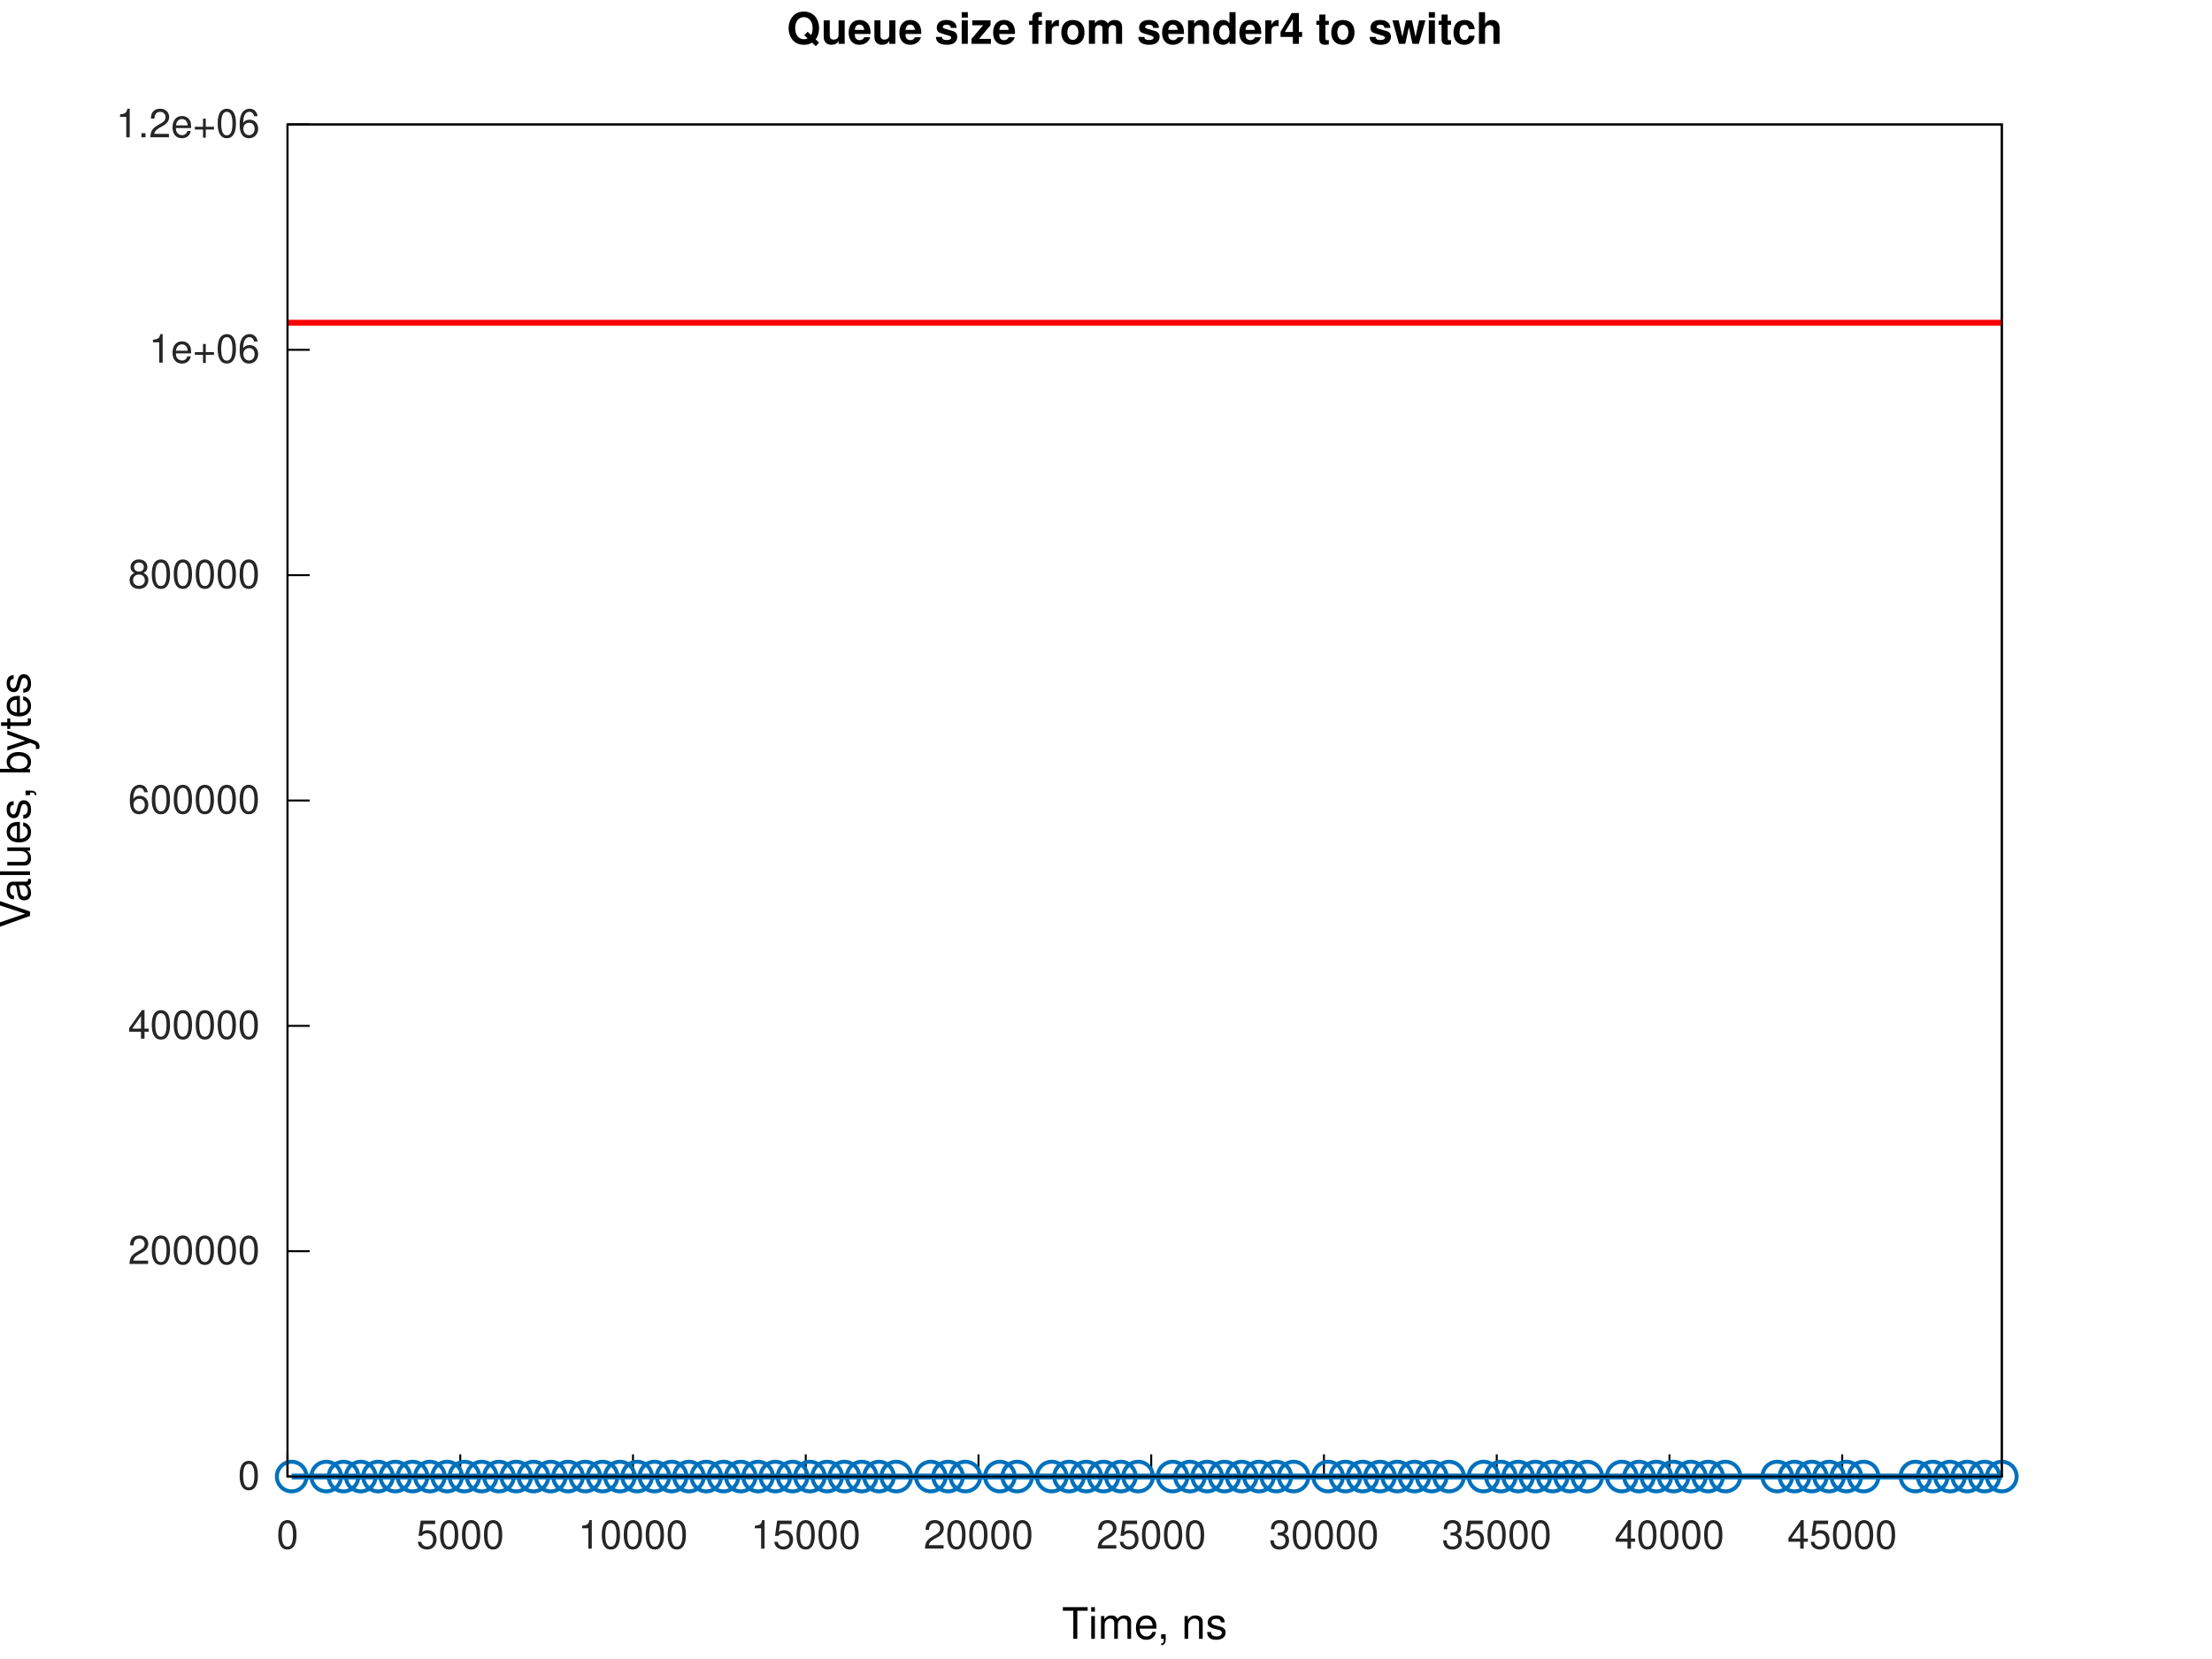
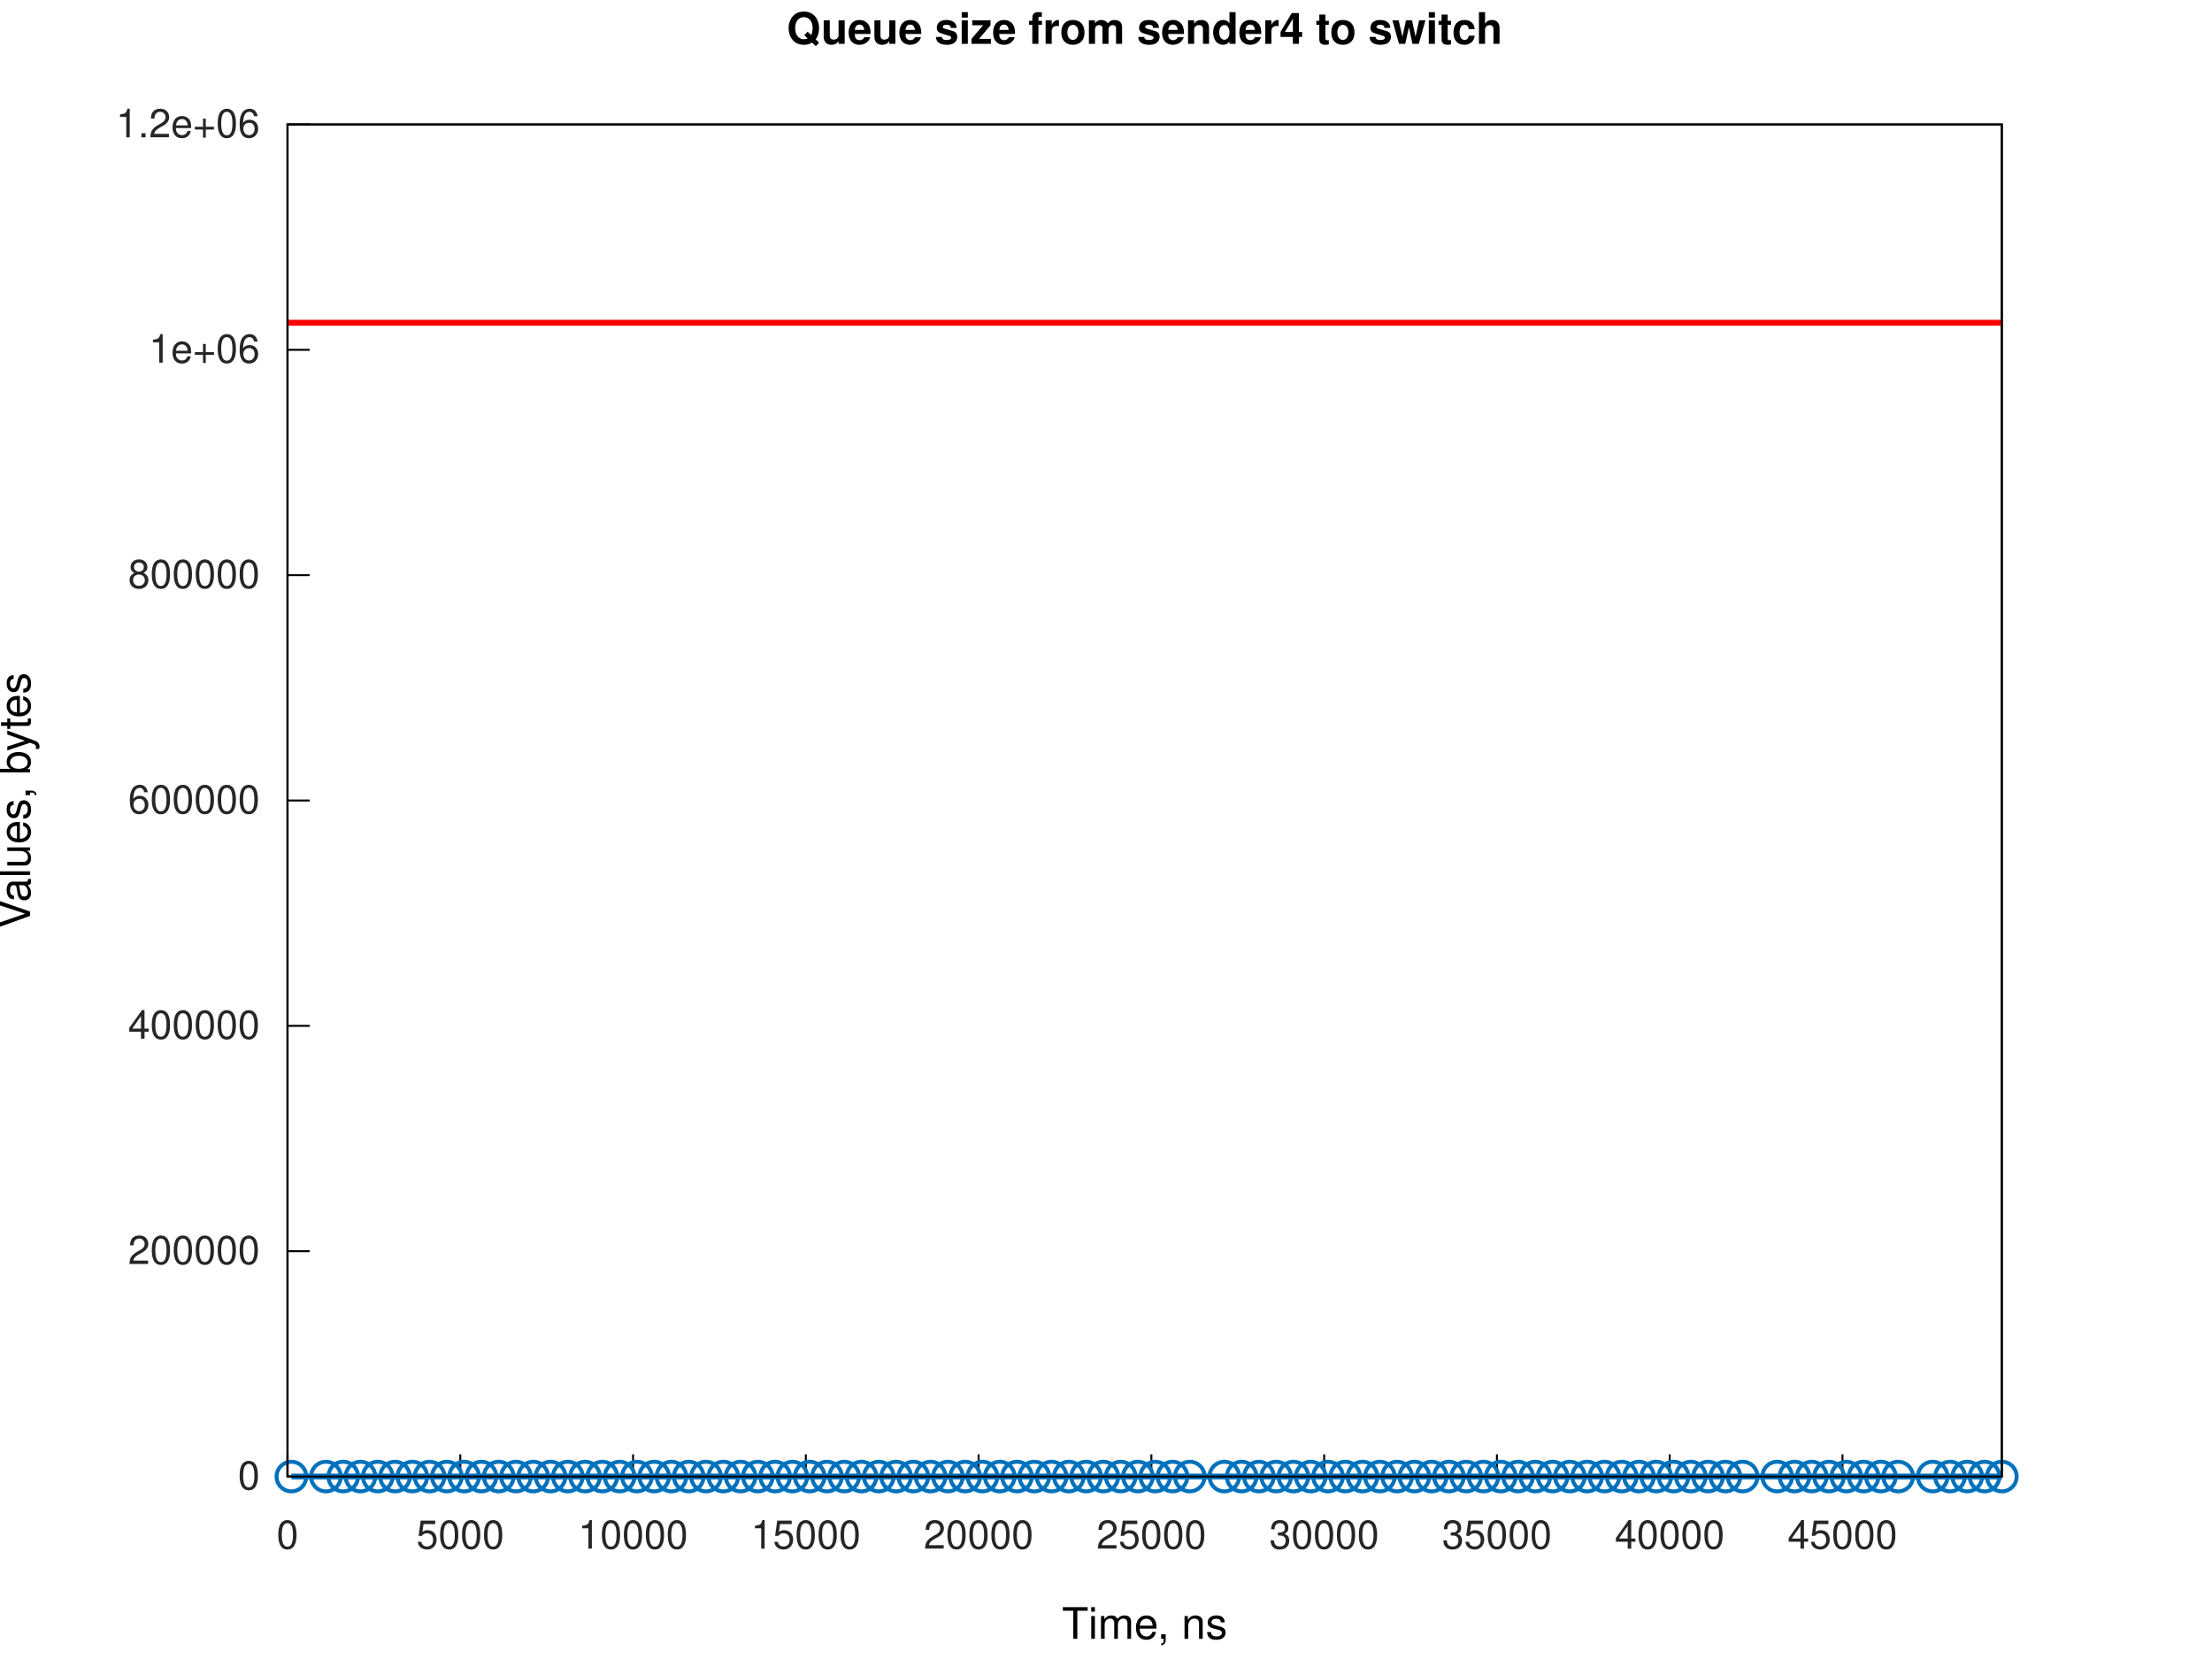
<svg xmlns="http://www.w3.org/2000/svg" xmlns:xlink="http://www.w3.org/1999/xlink" width="560" height="420" viewBox="0 0 560 420">
  <g id="gnuplot_canvas">
    <rect x="0" y="0" width="560" height="420" fill="none" />
    <defs>
      <circle id="gpDot" r="0.5" stroke-width="0.5" stroke="currentColor" />
      <path id="gpPt0" stroke-width="0.267" stroke="currentColor" d="M-1,0 h2 M0,-1 v2" />
      <path id="gpPt1" stroke-width="0.267" stroke="currentColor" d="M-1,-1 L1,1 M1,-1 L-1,1" />
      <path id="gpPt2" stroke-width="0.267" stroke="currentColor" d="M-1,0 L1,0 M0,-1 L0,1 M-1,-1 L1,1 M-1,1 L1,-1" />
      <rect id="gpPt3" stroke-width="0.267" stroke="currentColor" x="-1" y="-1" width="2" height="2" />
      <rect id="gpPt4" stroke-width="0.267" stroke="currentColor" fill="currentColor" x="-1" y="-1" width="2" height="2" />
      <circle id="gpPt5" stroke-width="0.267" stroke="currentColor" cx="0" cy="0" r="1" />
      <use xlink:href="#gpPt5" id="gpPt6" fill="currentColor" stroke="none" />
      <path id="gpPt7" stroke-width="0.267" stroke="currentColor" d="M0,-1.33 L-1.33,0.67 L1.33,0.67 z" />
      <use xlink:href="#gpPt7" id="gpPt8" fill="currentColor" stroke="none" />
      <use xlink:href="#gpPt7" id="gpPt9" stroke="currentColor" transform="rotate(180)" />
      <use xlink:href="#gpPt9" id="gpPt10" fill="currentColor" stroke="none" />
      <use xlink:href="#gpPt3" id="gpPt11" stroke="currentColor" transform="rotate(45)" />
      <use xlink:href="#gpPt11" id="gpPt12" fill="currentColor" stroke="none" />
      <path id="gpPt13" stroke-width="0.267" stroke="currentColor" d="M0,1.330 L1.265,0.411 L0.782,-1.067 L-0.782,-1.076 L-1.265,0.411 z" />
      <use xlink:href="#gpPt13" id="gpPt14" fill="currentColor" stroke="none" />
      <filter id="textbox" filterUnits="objectBoundingBox" x="0" y="0" height="1" width="1">
        <feFlood flood-color="white" flood-opacity="1" result="bgnd" />
        <feComposite in="SourceGraphic" in2="bgnd" operator="atop" />
      </filter>
      <filter id="greybox" filterUnits="objectBoundingBox" x="0" y="0" height="1" width="1">
        <feFlood flood-color="lightgrey" flood-opacity="1" result="grey" />
        <feComposite in="SourceGraphic" in2="grey" operator="atop" />
      </filter>
    </defs>
    <g fill="none" color="white" stroke="currentColor" stroke-width="1.00" stroke-linecap="butt" stroke-linejoin="miter">
</g>
    <g fill="none" color="white" stroke="currentColor" stroke-width="0.50" stroke-linecap="butt" stroke-linejoin="miter">
</g>
    <g fill="none" color="black" stroke="currentColor" stroke-width="0.50" stroke-linecap="butt" stroke-linejoin="miter">
      <path stroke="rgb(  0,   0,   0)" d="M72.79,373.81 L78.41,373.81  " />
      <g transform="translate(65.79,377.06)" stroke="none" fill="rgb(38,38,38)" font-family="Helvetica" font-size="10.00" text-anchor="end">
        <text>
          <tspan font-family="Helvetica">0</tspan>
        </text>
      </g>
    </g>
    <g fill="none" color="black" stroke="currentColor" stroke-width="0.50" stroke-linecap="butt" stroke-linejoin="miter">
      <path stroke="rgb(  0,   0,   0)" d="M72.79,316.76 L78.41,316.76  " />
      <g transform="translate(65.79,320.01)" stroke="none" fill="rgb(38,38,38)" font-family="Helvetica" font-size="10.00" text-anchor="end">
        <text>
          <tspan font-family="Helvetica">200000</tspan>
        </text>
      </g>
    </g>
    <g fill="none" color="black" stroke="currentColor" stroke-width="0.50" stroke-linecap="butt" stroke-linejoin="miter">
      <path stroke="rgb(  0,   0,   0)" d="M72.79,259.71 L78.41,259.71  " />
      <g transform="translate(65.79,262.96)" stroke="none" fill="rgb(38,38,38)" font-family="Helvetica" font-size="10.00" text-anchor="end">
        <text>
          <tspan font-family="Helvetica">400000</tspan>
        </text>
      </g>
    </g>
    <g fill="none" color="black" stroke="currentColor" stroke-width="0.50" stroke-linecap="butt" stroke-linejoin="miter">
      <path stroke="rgb(  0,   0,   0)" d="M72.79,202.66 L78.41,202.66  " />
      <g transform="translate(65.79,205.91)" stroke="none" fill="rgb(38,38,38)" font-family="Helvetica" font-size="10.00" text-anchor="end">
        <text>
          <tspan font-family="Helvetica">600000</tspan>
        </text>
      </g>
    </g>
    <g fill="none" color="black" stroke="currentColor" stroke-width="0.50" stroke-linecap="butt" stroke-linejoin="miter">
      <path stroke="rgb(  0,   0,   0)" d="M72.79,145.61 L78.41,145.61  " />
      <g transform="translate(65.79,148.86)" stroke="none" fill="rgb(38,38,38)" font-family="Helvetica" font-size="10.00" text-anchor="end">
        <text>
          <tspan font-family="Helvetica">800000</tspan>
        </text>
      </g>
    </g>
    <g fill="none" color="black" stroke="currentColor" stroke-width="0.50" stroke-linecap="butt" stroke-linejoin="miter">
      <path stroke="rgb(  0,   0,   0)" d="M72.79,88.56 L78.41,88.56  " />
      <g transform="translate(65.79,91.81)" stroke="none" fill="rgb(38,38,38)" font-family="Helvetica" font-size="10.00" text-anchor="end">
        <text>
          <tspan font-family="Helvetica">1e+06</tspan>
        </text>
      </g>
    </g>
    <g fill="none" color="black" stroke="currentColor" stroke-width="0.50" stroke-linecap="butt" stroke-linejoin="miter">
      <path stroke="rgb(  0,   0,   0)" d="M72.79,31.51 L78.41,31.51  " />
      <g transform="translate(65.79,34.76)" stroke="none" fill="rgb(38,38,38)" font-family="Helvetica" font-size="10.00" text-anchor="end">
        <text>
          <tspan font-family="Helvetica">1.2e+06</tspan>
        </text>
      </g>
    </g>
    <g fill="none" color="black" stroke="currentColor" stroke-width="0.50" stroke-linecap="butt" stroke-linejoin="miter">
      <path stroke="rgb(  0,   0,   0)" d="M72.79,373.81 L72.79,368.19  " />
      <g transform="translate(72.79,392.06)" stroke="none" fill="rgb(38,38,38)" font-family="Helvetica" font-size="10.00" text-anchor="middle">
        <text>
          <tspan font-family="Helvetica">0</tspan>
        </text>
      </g>
    </g>
    <g fill="none" color="black" stroke="currentColor" stroke-width="0.50" stroke-linecap="butt" stroke-linejoin="miter">
-       <path stroke="rgb(  0,   0,   0)" d="M116.52,373.81 L116.52,368.19  " />
-       <g transform="translate(116.52,392.06)" stroke="none" fill="rgb(38,38,38)" font-family="Helvetica" font-size="10.00" text-anchor="middle">
+       <path stroke="rgb(  0,   0,   0)" d="M116.53,373.81 L116.53,368.19  " />
+       <g transform="translate(116.53,392.06)" stroke="none" fill="rgb(38,38,38)" font-family="Helvetica" font-size="10.00" text-anchor="middle">
        <text>
          <tspan font-family="Helvetica">5000</tspan>
        </text>
      </g>
    </g>
    <g fill="none" color="black" stroke="currentColor" stroke-width="0.50" stroke-linecap="butt" stroke-linejoin="miter">
-       <path stroke="rgb(  0,   0,   0)" d="M160.25,373.81 L160.25,368.19  " />
-       <g transform="translate(160.25,392.06)" stroke="none" fill="rgb(38,38,38)" font-family="Helvetica" font-size="10.00" text-anchor="middle">
+       <path stroke="rgb(  0,   0,   0)" d="M160.27,373.81 L160.27,368.19  " />
+       <g transform="translate(160.27,392.06)" stroke="none" fill="rgb(38,38,38)" font-family="Helvetica" font-size="10.00" text-anchor="middle">
        <text>
          <tspan font-family="Helvetica">10000</tspan>
        </text>
      </g>
    </g>
    <g fill="none" color="black" stroke="currentColor" stroke-width="0.50" stroke-linecap="butt" stroke-linejoin="miter">
-       <path stroke="rgb(  0,   0,   0)" d="M203.99,373.81 L203.99,368.19  " />
-       <g transform="translate(203.99,392.06)" stroke="none" fill="rgb(38,38,38)" font-family="Helvetica" font-size="10.00" text-anchor="middle">
+       <path stroke="rgb(  0,   0,   0)" d="M204.01,373.81 L204.01,368.19  " />
+       <g transform="translate(204.01,392.06)" stroke="none" fill="rgb(38,38,38)" font-family="Helvetica" font-size="10.00" text-anchor="middle">
        <text>
          <tspan font-family="Helvetica">15000</tspan>
        </text>
      </g>
    </g>
    <g fill="none" color="black" stroke="currentColor" stroke-width="0.50" stroke-linecap="butt" stroke-linejoin="miter">
-       <path stroke="rgb(  0,   0,   0)" d="M247.72,373.81 L247.72,368.19  " />
-       <g transform="translate(247.72,392.06)" stroke="none" fill="rgb(38,38,38)" font-family="Helvetica" font-size="10.00" text-anchor="middle">
+       <path stroke="rgb(  0,   0,   0)" d="M247.75,373.81 L247.75,368.19  " />
+       <g transform="translate(247.75,392.06)" stroke="none" fill="rgb(38,38,38)" font-family="Helvetica" font-size="10.00" text-anchor="middle">
        <text>
          <tspan font-family="Helvetica">20000</tspan>
        </text>
      </g>
    </g>
    <g fill="none" color="black" stroke="currentColor" stroke-width="0.50" stroke-linecap="butt" stroke-linejoin="miter">
-       <path stroke="rgb(  0,   0,   0)" d="M291.45,373.81 L291.45,368.19  " />
-       <g transform="translate(291.45,392.06)" stroke="none" fill="rgb(38,38,38)" font-family="Helvetica" font-size="10.00" text-anchor="middle">
+       <path stroke="rgb(  0,   0,   0)" d="M291.49,373.81 L291.49,368.19  " />
+       <g transform="translate(291.49,392.06)" stroke="none" fill="rgb(38,38,38)" font-family="Helvetica" font-size="10.00" text-anchor="middle">
        <text>
          <tspan font-family="Helvetica">25000</tspan>
        </text>
      </g>
    </g>
    <g fill="none" color="black" stroke="currentColor" stroke-width="0.50" stroke-linecap="butt" stroke-linejoin="miter">
-       <path stroke="rgb(  0,   0,   0)" d="M335.18,373.81 L335.18,368.19  " />
-       <g transform="translate(335.18,392.06)" stroke="none" fill="rgb(38,38,38)" font-family="Helvetica" font-size="10.00" text-anchor="middle">
+       <path stroke="rgb(  0,   0,   0)" d="M335.23,373.81 L335.23,368.19  " />
+       <g transform="translate(335.23,392.06)" stroke="none" fill="rgb(38,38,38)" font-family="Helvetica" font-size="10.00" text-anchor="middle">
        <text>
          <tspan font-family="Helvetica">30000</tspan>
        </text>
      </g>
    </g>
    <g fill="none" color="black" stroke="currentColor" stroke-width="0.50" stroke-linecap="butt" stroke-linejoin="miter">
-       <path stroke="rgb(  0,   0,   0)" d="M378.92,373.81 L378.92,368.19  " />
-       <g transform="translate(378.92,392.06)" stroke="none" fill="rgb(38,38,38)" font-family="Helvetica" font-size="10.00" text-anchor="middle">
+       <path stroke="rgb(  0,   0,   0)" d="M378.97,373.81 L378.97,368.19  " />
+       <g transform="translate(378.97,392.06)" stroke="none" fill="rgb(38,38,38)" font-family="Helvetica" font-size="10.00" text-anchor="middle">
        <text>
          <tspan font-family="Helvetica">35000</tspan>
        </text>
      </g>
    </g>
    <g fill="none" color="black" stroke="currentColor" stroke-width="0.50" stroke-linecap="butt" stroke-linejoin="miter">
-       <path stroke="rgb(  0,   0,   0)" d="M422.65,373.81 L422.65,368.19  " />
-       <g transform="translate(422.65,392.06)" stroke="none" fill="rgb(38,38,38)" font-family="Helvetica" font-size="10.00" text-anchor="middle">
+       <path stroke="rgb(  0,   0,   0)" d="M422.71,373.81 L422.71,368.19  " />
+       <g transform="translate(422.71,392.06)" stroke="none" fill="rgb(38,38,38)" font-family="Helvetica" font-size="10.00" text-anchor="middle">
        <text>
          <tspan font-family="Helvetica">40000</tspan>
        </text>
      </g>
    </g>
    <g fill="none" color="black" stroke="currentColor" stroke-width="0.50" stroke-linecap="butt" stroke-linejoin="miter">
-       <path stroke="rgb(  0,   0,   0)" d="M466.38,373.81 L466.38,368.19  " />
-       <g transform="translate(466.38,392.06)" stroke="none" fill="rgb(38,38,38)" font-family="Helvetica" font-size="10.00" text-anchor="middle">
+       <path stroke="rgb(  0,   0,   0)" d="M466.45,373.81 L466.45,368.19  " />
+       <g transform="translate(466.45,392.06)" stroke="none" fill="rgb(38,38,38)" font-family="Helvetica" font-size="10.00" text-anchor="middle">
        <text>
          <tspan font-family="Helvetica">45000</tspan>
        </text>
      </g>
    </g>
    <g fill="none" color="black" stroke="currentColor" stroke-width="0.50" stroke-linecap="butt" stroke-linejoin="miter">
</g>
    <g fill="none" color="black" stroke="currentColor" stroke-width="0.50" stroke-linecap="butt" stroke-linejoin="miter">
      <path stroke="rgb(  0,   0,   0)" d="M72.79,31.51 L72.79,373.81 L506.79,373.81 L506.79,31.51 L72.79,31.51 Z  " />
    </g>
    <g fill="none" color="black" stroke="currentColor" stroke-width="0.50" stroke-linecap="butt" stroke-linejoin="miter">
</g>
    <g id="gnuplot_plot_1a">
      <g fill="none" color="white" stroke="rgb(  0,   0,   0)" stroke-width="1.50" stroke-linecap="butt" stroke-linejoin="miter">
</g>
      <g fill="none" color="black" stroke="currentColor" stroke-width="1.50" stroke-linecap="butt" stroke-linejoin="miter">
-         <path stroke="rgb(  0, 113, 188)" d="M73.84,373.81 L82.59,373.81 L86.96,373.81 L91.33,373.81 L95.71,373.81 L100.08,373.81 L104.45,373.81 L108.83,373.81   L113.20,373.81 L117.57,373.81 L121.95,373.81 L126.32,373.81 L130.69,373.81 L135.06,373.81 L139.44,373.81 L143.81,373.81   L148.18,373.81 L152.56,373.81 L156.93,373.81 L161.30,373.81 L165.68,373.81 L170.05,373.81 L174.42,373.81 L178.80,373.81   L183.17,373.81 L187.54,373.81 L191.92,373.81 L196.29,373.81 L200.66,373.81 L205.04,373.81 L209.41,373.81 L213.78,373.81   L218.16,373.81 L222.53,373.81 L226.90,373.81 L235.65,373.81 L240.02,373.81 L244.40,373.81 L253.14,373.81 L257.52,373.81   L266.26,373.81 L270.64,373.81 L275.01,373.81 L279.38,373.81 L283.75,373.81 L288.13,373.81 L296.87,373.81 L301.25,373.81   L305.62,373.81 L309.99,373.81 L314.37,373.81 L318.74,373.81 L323.11,373.81 L327.49,373.81 L336.23,373.81 L340.61,373.81   L344.98,373.81 L349.35,373.81 L353.73,373.81 L358.10,373.81 L362.47,373.81 L366.85,373.81 L375.59,373.81 L379.97,373.81   L384.34,373.81 L388.71,373.81 L393.09,373.81 L397.46,373.81 L401.83,373.81 L410.58,373.81 L414.95,373.81 L419.33,373.81   L423.70,373.81 L428.07,373.81 L432.44,373.81 L436.82,373.81 L449.94,373.81 L454.31,373.81 L458.68,373.81 L463.06,373.81   L467.43,373.81 L471.80,373.81 L484.92,373.81 L489.30,373.81 L493.67,373.81 L498.04,373.81 L502.42,373.81 L506.79,373.81    " />
-         <use xlink:href="#gpPt5" transform="translate(73.84,373.81) scale(3.75)" color="rgb(  0, 113, 188)" />
-         <use xlink:href="#gpPt5" transform="translate(82.59,373.81) scale(3.75)" color="rgb(  0, 113, 188)" />
-         <use xlink:href="#gpPt5" transform="translate(86.96,373.81) scale(3.75)" color="rgb(  0, 113, 188)" />
-         <use xlink:href="#gpPt5" transform="translate(91.33,373.81) scale(3.75)" color="rgb(  0, 113, 188)" />
-         <use xlink:href="#gpPt5" transform="translate(95.71,373.81) scale(3.75)" color="rgb(  0, 113, 188)" />
-         <use xlink:href="#gpPt5" transform="translate(100.08,373.81) scale(3.75)" color="rgb(  0, 113, 188)" />
-         <use xlink:href="#gpPt5" transform="translate(104.45,373.81) scale(3.75)" color="rgb(  0, 113, 188)" />
-         <use xlink:href="#gpPt5" transform="translate(108.83,373.81) scale(3.75)" color="rgb(  0, 113, 188)" />
-         <use xlink:href="#gpPt5" transform="translate(113.20,373.81) scale(3.75)" color="rgb(  0, 113, 188)" />
-         <use xlink:href="#gpPt5" transform="translate(117.57,373.81) scale(3.75)" color="rgb(  0, 113, 188)" />
-         <use xlink:href="#gpPt5" transform="translate(121.95,373.81) scale(3.75)" color="rgb(  0, 113, 188)" />
-         <use xlink:href="#gpPt5" transform="translate(126.32,373.81) scale(3.75)" color="rgb(  0, 113, 188)" />
-         <use xlink:href="#gpPt5" transform="translate(130.69,373.81) scale(3.75)" color="rgb(  0, 113, 188)" />
-         <use xlink:href="#gpPt5" transform="translate(135.06,373.81) scale(3.75)" color="rgb(  0, 113, 188)" />
-         <use xlink:href="#gpPt5" transform="translate(139.44,373.81) scale(3.75)" color="rgb(  0, 113, 188)" />
-         <use xlink:href="#gpPt5" transform="translate(143.81,373.81) scale(3.75)" color="rgb(  0, 113, 188)" />
-         <use xlink:href="#gpPt5" transform="translate(148.18,373.81) scale(3.75)" color="rgb(  0, 113, 188)" />
-         <use xlink:href="#gpPt5" transform="translate(152.56,373.81) scale(3.75)" color="rgb(  0, 113, 188)" />
-         <use xlink:href="#gpPt5" transform="translate(156.93,373.81) scale(3.75)" color="rgb(  0, 113, 188)" />
-         <use xlink:href="#gpPt5" transform="translate(161.30,373.81) scale(3.75)" color="rgb(  0, 113, 188)" />
-         <use xlink:href="#gpPt5" transform="translate(165.68,373.81) scale(3.75)" color="rgb(  0, 113, 188)" />
-         <use xlink:href="#gpPt5" transform="translate(170.05,373.81) scale(3.75)" color="rgb(  0, 113, 188)" />
-         <use xlink:href="#gpPt5" transform="translate(174.42,373.81) scale(3.75)" color="rgb(  0, 113, 188)" />
-         <use xlink:href="#gpPt5" transform="translate(178.80,373.81) scale(3.75)" color="rgb(  0, 113, 188)" />
-         <use xlink:href="#gpPt5" transform="translate(183.17,373.81) scale(3.75)" color="rgb(  0, 113, 188)" />
-         <use xlink:href="#gpPt5" transform="translate(187.54,373.81) scale(3.75)" color="rgb(  0, 113, 188)" />
-         <use xlink:href="#gpPt5" transform="translate(191.92,373.81) scale(3.75)" color="rgb(  0, 113, 188)" />
-         <use xlink:href="#gpPt5" transform="translate(196.29,373.81) scale(3.75)" color="rgb(  0, 113, 188)" />
-         <use xlink:href="#gpPt5" transform="translate(200.66,373.81) scale(3.75)" color="rgb(  0, 113, 188)" />
-         <use xlink:href="#gpPt5" transform="translate(205.04,373.81) scale(3.75)" color="rgb(  0, 113, 188)" />
-         <use xlink:href="#gpPt5" transform="translate(209.41,373.81) scale(3.75)" color="rgb(  0, 113, 188)" />
-         <use xlink:href="#gpPt5" transform="translate(213.78,373.81) scale(3.75)" color="rgb(  0, 113, 188)" />
-         <use xlink:href="#gpPt5" transform="translate(218.16,373.81) scale(3.75)" color="rgb(  0, 113, 188)" />
-         <use xlink:href="#gpPt5" transform="translate(222.53,373.81) scale(3.75)" color="rgb(  0, 113, 188)" />
-         <use xlink:href="#gpPt5" transform="translate(226.90,373.81) scale(3.75)" color="rgb(  0, 113, 188)" />
-         <use xlink:href="#gpPt5" transform="translate(235.65,373.81) scale(3.75)" color="rgb(  0, 113, 188)" />
-         <use xlink:href="#gpPt5" transform="translate(240.02,373.81) scale(3.75)" color="rgb(  0, 113, 188)" />
-         <use xlink:href="#gpPt5" transform="translate(244.40,373.81) scale(3.75)" color="rgb(  0, 113, 188)" />
-         <use xlink:href="#gpPt5" transform="translate(253.14,373.81) scale(3.75)" color="rgb(  0, 113, 188)" />
-         <use xlink:href="#gpPt5" transform="translate(257.52,373.81) scale(3.75)" color="rgb(  0, 113, 188)" />
-         <use xlink:href="#gpPt5" transform="translate(266.26,373.81) scale(3.75)" color="rgb(  0, 113, 188)" />
-         <use xlink:href="#gpPt5" transform="translate(270.64,373.81) scale(3.75)" color="rgb(  0, 113, 188)" />
-         <use xlink:href="#gpPt5" transform="translate(275.01,373.81) scale(3.75)" color="rgb(  0, 113, 188)" />
-         <use xlink:href="#gpPt5" transform="translate(279.38,373.81) scale(3.75)" color="rgb(  0, 113, 188)" />
-         <use xlink:href="#gpPt5" transform="translate(283.75,373.81) scale(3.75)" color="rgb(  0, 113, 188)" />
-         <use xlink:href="#gpPt5" transform="translate(288.13,373.81) scale(3.75)" color="rgb(  0, 113, 188)" />
-         <use xlink:href="#gpPt5" transform="translate(296.87,373.81) scale(3.75)" color="rgb(  0, 113, 188)" />
-         <use xlink:href="#gpPt5" transform="translate(301.25,373.81) scale(3.75)" color="rgb(  0, 113, 188)" />
-         <use xlink:href="#gpPt5" transform="translate(305.62,373.81) scale(3.75)" color="rgb(  0, 113, 188)" />
-         <use xlink:href="#gpPt5" transform="translate(309.99,373.81) scale(3.75)" color="rgb(  0, 113, 188)" />
-         <use xlink:href="#gpPt5" transform="translate(314.37,373.81) scale(3.75)" color="rgb(  0, 113, 188)" />
-         <use xlink:href="#gpPt5" transform="translate(318.74,373.81) scale(3.75)" color="rgb(  0, 113, 188)" />
-         <use xlink:href="#gpPt5" transform="translate(323.11,373.81) scale(3.75)" color="rgb(  0, 113, 188)" />
-         <use xlink:href="#gpPt5" transform="translate(327.49,373.81) scale(3.75)" color="rgb(  0, 113, 188)" />
-         <use xlink:href="#gpPt5" transform="translate(336.23,373.81) scale(3.75)" color="rgb(  0, 113, 188)" />
-         <use xlink:href="#gpPt5" transform="translate(340.61,373.81) scale(3.75)" color="rgb(  0, 113, 188)" />
-         <use xlink:href="#gpPt5" transform="translate(344.98,373.81) scale(3.75)" color="rgb(  0, 113, 188)" />
-         <use xlink:href="#gpPt5" transform="translate(349.35,373.81) scale(3.75)" color="rgb(  0, 113, 188)" />
-         <use xlink:href="#gpPt5" transform="translate(353.73,373.81) scale(3.75)" color="rgb(  0, 113, 188)" />
-         <use xlink:href="#gpPt5" transform="translate(358.10,373.81) scale(3.75)" color="rgb(  0, 113, 188)" />
-         <use xlink:href="#gpPt5" transform="translate(362.47,373.81) scale(3.75)" color="rgb(  0, 113, 188)" />
-         <use xlink:href="#gpPt5" transform="translate(366.85,373.81) scale(3.75)" color="rgb(  0, 113, 188)" />
-         <use xlink:href="#gpPt5" transform="translate(375.59,373.81) scale(3.75)" color="rgb(  0, 113, 188)" />
-         <use xlink:href="#gpPt5" transform="translate(379.97,373.81) scale(3.75)" color="rgb(  0, 113, 188)" />
-         <use xlink:href="#gpPt5" transform="translate(384.34,373.81) scale(3.75)" color="rgb(  0, 113, 188)" />
-         <use xlink:href="#gpPt5" transform="translate(388.71,373.81) scale(3.75)" color="rgb(  0, 113, 188)" />
-         <use xlink:href="#gpPt5" transform="translate(393.09,373.81) scale(3.75)" color="rgb(  0, 113, 188)" />
-         <use xlink:href="#gpPt5" transform="translate(397.46,373.81) scale(3.75)" color="rgb(  0, 113, 188)" />
-         <use xlink:href="#gpPt5" transform="translate(401.83,373.81) scale(3.75)" color="rgb(  0, 113, 188)" />
-         <use xlink:href="#gpPt5" transform="translate(410.58,373.81) scale(3.75)" color="rgb(  0, 113, 188)" />
-         <use xlink:href="#gpPt5" transform="translate(414.95,373.81) scale(3.75)" color="rgb(  0, 113, 188)" />
-         <use xlink:href="#gpPt5" transform="translate(419.33,373.81) scale(3.75)" color="rgb(  0, 113, 188)" />
-         <use xlink:href="#gpPt5" transform="translate(423.70,373.81) scale(3.75)" color="rgb(  0, 113, 188)" />
-         <use xlink:href="#gpPt5" transform="translate(428.07,373.81) scale(3.75)" color="rgb(  0, 113, 188)" />
-         <use xlink:href="#gpPt5" transform="translate(432.44,373.81) scale(3.75)" color="rgb(  0, 113, 188)" />
-         <use xlink:href="#gpPt5" transform="translate(436.82,373.81) scale(3.75)" color="rgb(  0, 113, 188)" />
-         <use xlink:href="#gpPt5" transform="translate(449.94,373.81) scale(3.75)" color="rgb(  0, 113, 188)" />
-         <use xlink:href="#gpPt5" transform="translate(454.31,373.81) scale(3.75)" color="rgb(  0, 113, 188)" />
+         <path stroke="rgb(  0, 113, 188)" d="M73.77,373.81 L82.52,373.81 L86.89,373.81 L91.26,373.81 L95.64,373.81 L100.01,373.81 L104.39,373.81 L108.76,373.81   L113.13,373.81 L117.51,373.81 L121.88,373.81 L126.26,373.81 L130.63,373.81 L135.00,373.81 L139.38,373.81 L143.75,373.81   L148.13,373.81 L152.50,373.81 L156.87,373.81 L161.25,373.81 L165.62,373.81 L169.99,373.81 L174.37,373.81 L178.74,373.81   L183.12,373.81 L187.49,373.81 L191.86,373.81 L196.24,373.81 L200.61,373.81 L204.99,373.81 L209.36,373.81 L213.73,373.81   L218.11,373.81 L222.48,373.81 L226.86,373.81 L231.23,373.81 L235.60,373.81 L239.98,373.81 L244.35,373.81 L248.73,373.81   L253.10,373.81 L257.47,373.81 L261.85,373.81 L266.22,373.81 L270.60,373.81 L274.97,373.81 L279.34,373.81 L283.72,373.81   L288.09,373.81 L292.47,373.81 L296.84,373.81 L301.21,373.81 L309.96,373.81 L314.34,373.81 L318.71,373.81 L323.08,373.81   L327.46,373.81 L331.83,373.81 L336.21,373.81 L340.58,373.81 L344.95,373.81 L349.33,373.81 L353.70,373.81 L358.08,373.81   L362.45,373.81 L366.82,373.81 L371.20,373.81 L375.57,373.81 L379.95,373.81 L384.32,373.81 L388.69,373.81 L393.07,373.81   L397.44,373.81 L401.81,373.81 L406.19,373.81 L410.56,373.81 L414.94,373.81 L419.31,373.81 L423.68,373.81 L428.06,373.81   L432.43,373.81 L436.81,373.81 L441.18,373.81 L449.93,373.81 L454.30,373.81 L458.68,373.81 L463.05,373.81 L467.42,373.81   L471.80,373.81 L476.17,373.81 L480.55,373.81 L489.29,373.81 L493.67,373.81 L498.04,373.81 L502.42,373.81 L506.79,373.81    " />
+         <use xlink:href="#gpPt5" transform="translate(73.77,373.81) scale(3.75)" color="rgb(  0, 113, 188)" />
+         <use xlink:href="#gpPt5" transform="translate(82.52,373.81) scale(3.75)" color="rgb(  0, 113, 188)" />
+         <use xlink:href="#gpPt5" transform="translate(86.89,373.81) scale(3.75)" color="rgb(  0, 113, 188)" />
+         <use xlink:href="#gpPt5" transform="translate(91.26,373.81) scale(3.75)" color="rgb(  0, 113, 188)" />
+         <use xlink:href="#gpPt5" transform="translate(95.64,373.81) scale(3.75)" color="rgb(  0, 113, 188)" />
+         <use xlink:href="#gpPt5" transform="translate(100.01,373.81) scale(3.75)" color="rgb(  0, 113, 188)" />
+         <use xlink:href="#gpPt5" transform="translate(104.39,373.81) scale(3.75)" color="rgb(  0, 113, 188)" />
+         <use xlink:href="#gpPt5" transform="translate(108.76,373.81) scale(3.75)" color="rgb(  0, 113, 188)" />
+         <use xlink:href="#gpPt5" transform="translate(113.13,373.81) scale(3.75)" color="rgb(  0, 113, 188)" />
+         <use xlink:href="#gpPt5" transform="translate(117.51,373.81) scale(3.75)" color="rgb(  0, 113, 188)" />
+         <use xlink:href="#gpPt5" transform="translate(121.88,373.81) scale(3.75)" color="rgb(  0, 113, 188)" />
+         <use xlink:href="#gpPt5" transform="translate(126.26,373.81) scale(3.75)" color="rgb(  0, 113, 188)" />
+         <use xlink:href="#gpPt5" transform="translate(130.63,373.81) scale(3.75)" color="rgb(  0, 113, 188)" />
+         <use xlink:href="#gpPt5" transform="translate(135.00,373.81) scale(3.75)" color="rgb(  0, 113, 188)" />
+         <use xlink:href="#gpPt5" transform="translate(139.38,373.81) scale(3.75)" color="rgb(  0, 113, 188)" />
+         <use xlink:href="#gpPt5" transform="translate(143.75,373.81) scale(3.75)" color="rgb(  0, 113, 188)" />
+         <use xlink:href="#gpPt5" transform="translate(148.13,373.81) scale(3.75)" color="rgb(  0, 113, 188)" />
+         <use xlink:href="#gpPt5" transform="translate(152.50,373.81) scale(3.75)" color="rgb(  0, 113, 188)" />
+         <use xlink:href="#gpPt5" transform="translate(156.87,373.81) scale(3.75)" color="rgb(  0, 113, 188)" />
+         <use xlink:href="#gpPt5" transform="translate(161.25,373.81) scale(3.75)" color="rgb(  0, 113, 188)" />
+         <use xlink:href="#gpPt5" transform="translate(165.62,373.81) scale(3.75)" color="rgb(  0, 113, 188)" />
+         <use xlink:href="#gpPt5" transform="translate(169.99,373.81) scale(3.75)" color="rgb(  0, 113, 188)" />
+         <use xlink:href="#gpPt5" transform="translate(174.37,373.81) scale(3.75)" color="rgb(  0, 113, 188)" />
+         <use xlink:href="#gpPt5" transform="translate(178.74,373.81) scale(3.75)" color="rgb(  0, 113, 188)" />
+         <use xlink:href="#gpPt5" transform="translate(183.12,373.81) scale(3.75)" color="rgb(  0, 113, 188)" />
+         <use xlink:href="#gpPt5" transform="translate(187.49,373.81) scale(3.75)" color="rgb(  0, 113, 188)" />
+         <use xlink:href="#gpPt5" transform="translate(191.86,373.81) scale(3.75)" color="rgb(  0, 113, 188)" />
+         <use xlink:href="#gpPt5" transform="translate(196.24,373.81) scale(3.75)" color="rgb(  0, 113, 188)" />
+         <use xlink:href="#gpPt5" transform="translate(200.61,373.81) scale(3.75)" color="rgb(  0, 113, 188)" />
+         <use xlink:href="#gpPt5" transform="translate(204.99,373.81) scale(3.75)" color="rgb(  0, 113, 188)" />
+         <use xlink:href="#gpPt5" transform="translate(209.36,373.81) scale(3.75)" color="rgb(  0, 113, 188)" />
+         <use xlink:href="#gpPt5" transform="translate(213.73,373.81) scale(3.75)" color="rgb(  0, 113, 188)" />
+         <use xlink:href="#gpPt5" transform="translate(218.11,373.81) scale(3.75)" color="rgb(  0, 113, 188)" />
+         <use xlink:href="#gpPt5" transform="translate(222.48,373.81) scale(3.75)" color="rgb(  0, 113, 188)" />
+         <use xlink:href="#gpPt5" transform="translate(226.86,373.81) scale(3.75)" color="rgb(  0, 113, 188)" />
+         <use xlink:href="#gpPt5" transform="translate(231.23,373.81) scale(3.75)" color="rgb(  0, 113, 188)" />
+         <use xlink:href="#gpPt5" transform="translate(235.60,373.81) scale(3.75)" color="rgb(  0, 113, 188)" />
+         <use xlink:href="#gpPt5" transform="translate(239.98,373.81) scale(3.75)" color="rgb(  0, 113, 188)" />
+         <use xlink:href="#gpPt5" transform="translate(244.35,373.81) scale(3.75)" color="rgb(  0, 113, 188)" />
+         <use xlink:href="#gpPt5" transform="translate(248.73,373.81) scale(3.75)" color="rgb(  0, 113, 188)" />
+         <use xlink:href="#gpPt5" transform="translate(253.10,373.81) scale(3.75)" color="rgb(  0, 113, 188)" />
+         <use xlink:href="#gpPt5" transform="translate(257.47,373.81) scale(3.75)" color="rgb(  0, 113, 188)" />
+         <use xlink:href="#gpPt5" transform="translate(261.85,373.81) scale(3.75)" color="rgb(  0, 113, 188)" />
+         <use xlink:href="#gpPt5" transform="translate(266.22,373.81) scale(3.75)" color="rgb(  0, 113, 188)" />
+         <use xlink:href="#gpPt5" transform="translate(270.60,373.81) scale(3.75)" color="rgb(  0, 113, 188)" />
+         <use xlink:href="#gpPt5" transform="translate(274.97,373.81) scale(3.75)" color="rgb(  0, 113, 188)" />
+         <use xlink:href="#gpPt5" transform="translate(279.34,373.81) scale(3.75)" color="rgb(  0, 113, 188)" />
+         <use xlink:href="#gpPt5" transform="translate(283.72,373.81) scale(3.75)" color="rgb(  0, 113, 188)" />
+         <use xlink:href="#gpPt5" transform="translate(288.09,373.81) scale(3.75)" color="rgb(  0, 113, 188)" />
+         <use xlink:href="#gpPt5" transform="translate(292.47,373.81) scale(3.75)" color="rgb(  0, 113, 188)" />
+         <use xlink:href="#gpPt5" transform="translate(296.84,373.81) scale(3.75)" color="rgb(  0, 113, 188)" />
+         <use xlink:href="#gpPt5" transform="translate(301.21,373.81) scale(3.75)" color="rgb(  0, 113, 188)" />
+         <use xlink:href="#gpPt5" transform="translate(309.96,373.81) scale(3.75)" color="rgb(  0, 113, 188)" />
+         <use xlink:href="#gpPt5" transform="translate(314.34,373.81) scale(3.75)" color="rgb(  0, 113, 188)" />
+         <use xlink:href="#gpPt5" transform="translate(318.71,373.81) scale(3.75)" color="rgb(  0, 113, 188)" />
+         <use xlink:href="#gpPt5" transform="translate(323.08,373.81) scale(3.75)" color="rgb(  0, 113, 188)" />
+         <use xlink:href="#gpPt5" transform="translate(327.46,373.81) scale(3.75)" color="rgb(  0, 113, 188)" />
+         <use xlink:href="#gpPt5" transform="translate(331.83,373.81) scale(3.75)" color="rgb(  0, 113, 188)" />
+         <use xlink:href="#gpPt5" transform="translate(336.21,373.81) scale(3.75)" color="rgb(  0, 113, 188)" />
+         <use xlink:href="#gpPt5" transform="translate(340.58,373.81) scale(3.75)" color="rgb(  0, 113, 188)" />
+         <use xlink:href="#gpPt5" transform="translate(344.95,373.81) scale(3.75)" color="rgb(  0, 113, 188)" />
+         <use xlink:href="#gpPt5" transform="translate(349.33,373.81) scale(3.75)" color="rgb(  0, 113, 188)" />
+         <use xlink:href="#gpPt5" transform="translate(353.70,373.81) scale(3.75)" color="rgb(  0, 113, 188)" />
+         <use xlink:href="#gpPt5" transform="translate(358.08,373.81) scale(3.75)" color="rgb(  0, 113, 188)" />
+         <use xlink:href="#gpPt5" transform="translate(362.45,373.81) scale(3.75)" color="rgb(  0, 113, 188)" />
+         <use xlink:href="#gpPt5" transform="translate(366.82,373.81) scale(3.75)" color="rgb(  0, 113, 188)" />
+         <use xlink:href="#gpPt5" transform="translate(371.20,373.81) scale(3.75)" color="rgb(  0, 113, 188)" />
+         <use xlink:href="#gpPt5" transform="translate(375.57,373.81) scale(3.75)" color="rgb(  0, 113, 188)" />
+         <use xlink:href="#gpPt5" transform="translate(379.95,373.81) scale(3.75)" color="rgb(  0, 113, 188)" />
+         <use xlink:href="#gpPt5" transform="translate(384.32,373.81) scale(3.75)" color="rgb(  0, 113, 188)" />
+         <use xlink:href="#gpPt5" transform="translate(388.69,373.81) scale(3.75)" color="rgb(  0, 113, 188)" />
+         <use xlink:href="#gpPt5" transform="translate(393.07,373.81) scale(3.75)" color="rgb(  0, 113, 188)" />
+         <use xlink:href="#gpPt5" transform="translate(397.44,373.81) scale(3.75)" color="rgb(  0, 113, 188)" />
+         <use xlink:href="#gpPt5" transform="translate(401.81,373.81) scale(3.75)" color="rgb(  0, 113, 188)" />
+         <use xlink:href="#gpPt5" transform="translate(406.19,373.81) scale(3.75)" color="rgb(  0, 113, 188)" />
+         <use xlink:href="#gpPt5" transform="translate(410.56,373.81) scale(3.75)" color="rgb(  0, 113, 188)" />
+         <use xlink:href="#gpPt5" transform="translate(414.94,373.81) scale(3.75)" color="rgb(  0, 113, 188)" />
+         <use xlink:href="#gpPt5" transform="translate(419.31,373.81) scale(3.75)" color="rgb(  0, 113, 188)" />
+         <use xlink:href="#gpPt5" transform="translate(423.68,373.81) scale(3.75)" color="rgb(  0, 113, 188)" />
+         <use xlink:href="#gpPt5" transform="translate(428.06,373.81) scale(3.75)" color="rgb(  0, 113, 188)" />
+         <use xlink:href="#gpPt5" transform="translate(432.43,373.81) scale(3.75)" color="rgb(  0, 113, 188)" />
+         <use xlink:href="#gpPt5" transform="translate(436.81,373.81) scale(3.75)" color="rgb(  0, 113, 188)" />
+         <use xlink:href="#gpPt5" transform="translate(441.18,373.81) scale(3.75)" color="rgb(  0, 113, 188)" />
+         <use xlink:href="#gpPt5" transform="translate(449.93,373.81) scale(3.75)" color="rgb(  0, 113, 188)" />
+         <use xlink:href="#gpPt5" transform="translate(454.30,373.81) scale(3.75)" color="rgb(  0, 113, 188)" />
        <use xlink:href="#gpPt5" transform="translate(458.68,373.81) scale(3.75)" color="rgb(  0, 113, 188)" />
-         <use xlink:href="#gpPt5" transform="translate(463.06,373.81) scale(3.75)" color="rgb(  0, 113, 188)" />
-         <use xlink:href="#gpPt5" transform="translate(467.43,373.81) scale(3.75)" color="rgb(  0, 113, 188)" />
+         <use xlink:href="#gpPt5" transform="translate(463.05,373.81) scale(3.75)" color="rgb(  0, 113, 188)" />
+         <use xlink:href="#gpPt5" transform="translate(467.42,373.81) scale(3.75)" color="rgb(  0, 113, 188)" />
        <use xlink:href="#gpPt5" transform="translate(471.80,373.81) scale(3.75)" color="rgb(  0, 113, 188)" />
-         <use xlink:href="#gpPt5" transform="translate(484.92,373.81) scale(3.75)" color="rgb(  0, 113, 188)" />
-         <use xlink:href="#gpPt5" transform="translate(489.30,373.81) scale(3.75)" color="rgb(  0, 113, 188)" />
+         <use xlink:href="#gpPt5" transform="translate(476.17,373.81) scale(3.75)" color="rgb(  0, 113, 188)" />
+         <use xlink:href="#gpPt5" transform="translate(480.55,373.81) scale(3.75)" color="rgb(  0, 113, 188)" />
+         <use xlink:href="#gpPt5" transform="translate(489.29,373.81) scale(3.75)" color="rgb(  0, 113, 188)" />
        <use xlink:href="#gpPt5" transform="translate(493.67,373.81) scale(3.75)" color="rgb(  0, 113, 188)" />
        <use xlink:href="#gpPt5" transform="translate(498.04,373.81) scale(3.75)" color="rgb(  0, 113, 188)" />
        <use xlink:href="#gpPt5" transform="translate(502.42,373.81) scale(3.75)" color="rgb(  0, 113, 188)" />
        <use xlink:href="#gpPt5" transform="translate(506.79,373.81) scale(3.75)" color="rgb(  0, 113, 188)" />
      </g>
    </g>
    <g id="gnuplot_plot_2a">
      <g fill="none" color="black" stroke="currentColor" stroke-width="1.50" stroke-linecap="butt" stroke-linejoin="miter">
        <path stroke="rgb(255,   0,   0)" d="M72.79,81.71 L506.79,81.71  " />
      </g>
    </g>
    <g fill="none" color="white" stroke="rgb(255,   0,   0)" stroke-width="2.00" stroke-linecap="butt" stroke-linejoin="miter">
</g>
    <g fill="none" color="black" stroke="currentColor" stroke-width="2.00" stroke-linecap="butt" stroke-linejoin="miter">
</g>
    <g fill="none" color="black" stroke="black" stroke-width="0.50" stroke-linecap="butt" stroke-linejoin="miter">
</g>
    <g fill="none" color="black" stroke="currentColor" stroke-width="0.50" stroke-linecap="butt" stroke-linejoin="miter">
      <path stroke="rgb(  0,   0,   0)" d="M72.79,31.51 L72.79,373.81 L506.79,373.81 L506.79,31.51 L72.79,31.51 Z  " />
      <g transform="translate(7.61,202.66) rotate(270.00)" stroke="none" fill="rgb(0,0,0)" font-family="Helvetica" font-size="11.00" text-anchor="middle">
        <text>
          <tspan font-family="Helvetica">Values, bytes</tspan>
        </text>
      </g>
    </g>
    <g fill="none" color="black" stroke="currentColor" stroke-width="0.50" stroke-linecap="butt" stroke-linejoin="miter">
      <g transform="translate(289.79,414.89)" stroke="none" fill="rgb(0,0,0)" font-family="Helvetica" font-size="11.00" text-anchor="middle">
        <text>
          <tspan font-family="Helvetica">Time, ns</tspan>
        </text>
      </g>
    </g>
    <g fill="none" color="black" stroke="currentColor" stroke-width="0.50" stroke-linecap="butt" stroke-linejoin="miter">
</g>
    <g fill="none" color="black" stroke="currentColor" stroke-width="0.50" stroke-linecap="butt" stroke-linejoin="miter">
      <g transform="translate(289.79,11.09)" stroke="none" fill="rgb(0,0,0)" font-family="Helvetica" font-size="11.00" text-anchor="middle">
        <text>
          <tspan font-family="Helvetica" font-weight="bold">Queue size from sender4 to switch</tspan>
        </text>
      </g>
    </g>
    <g fill="none" color="black" stroke="currentColor" stroke-width="0.50" stroke-linecap="butt" stroke-linejoin="miter">
</g>
  </g>
</svg>
